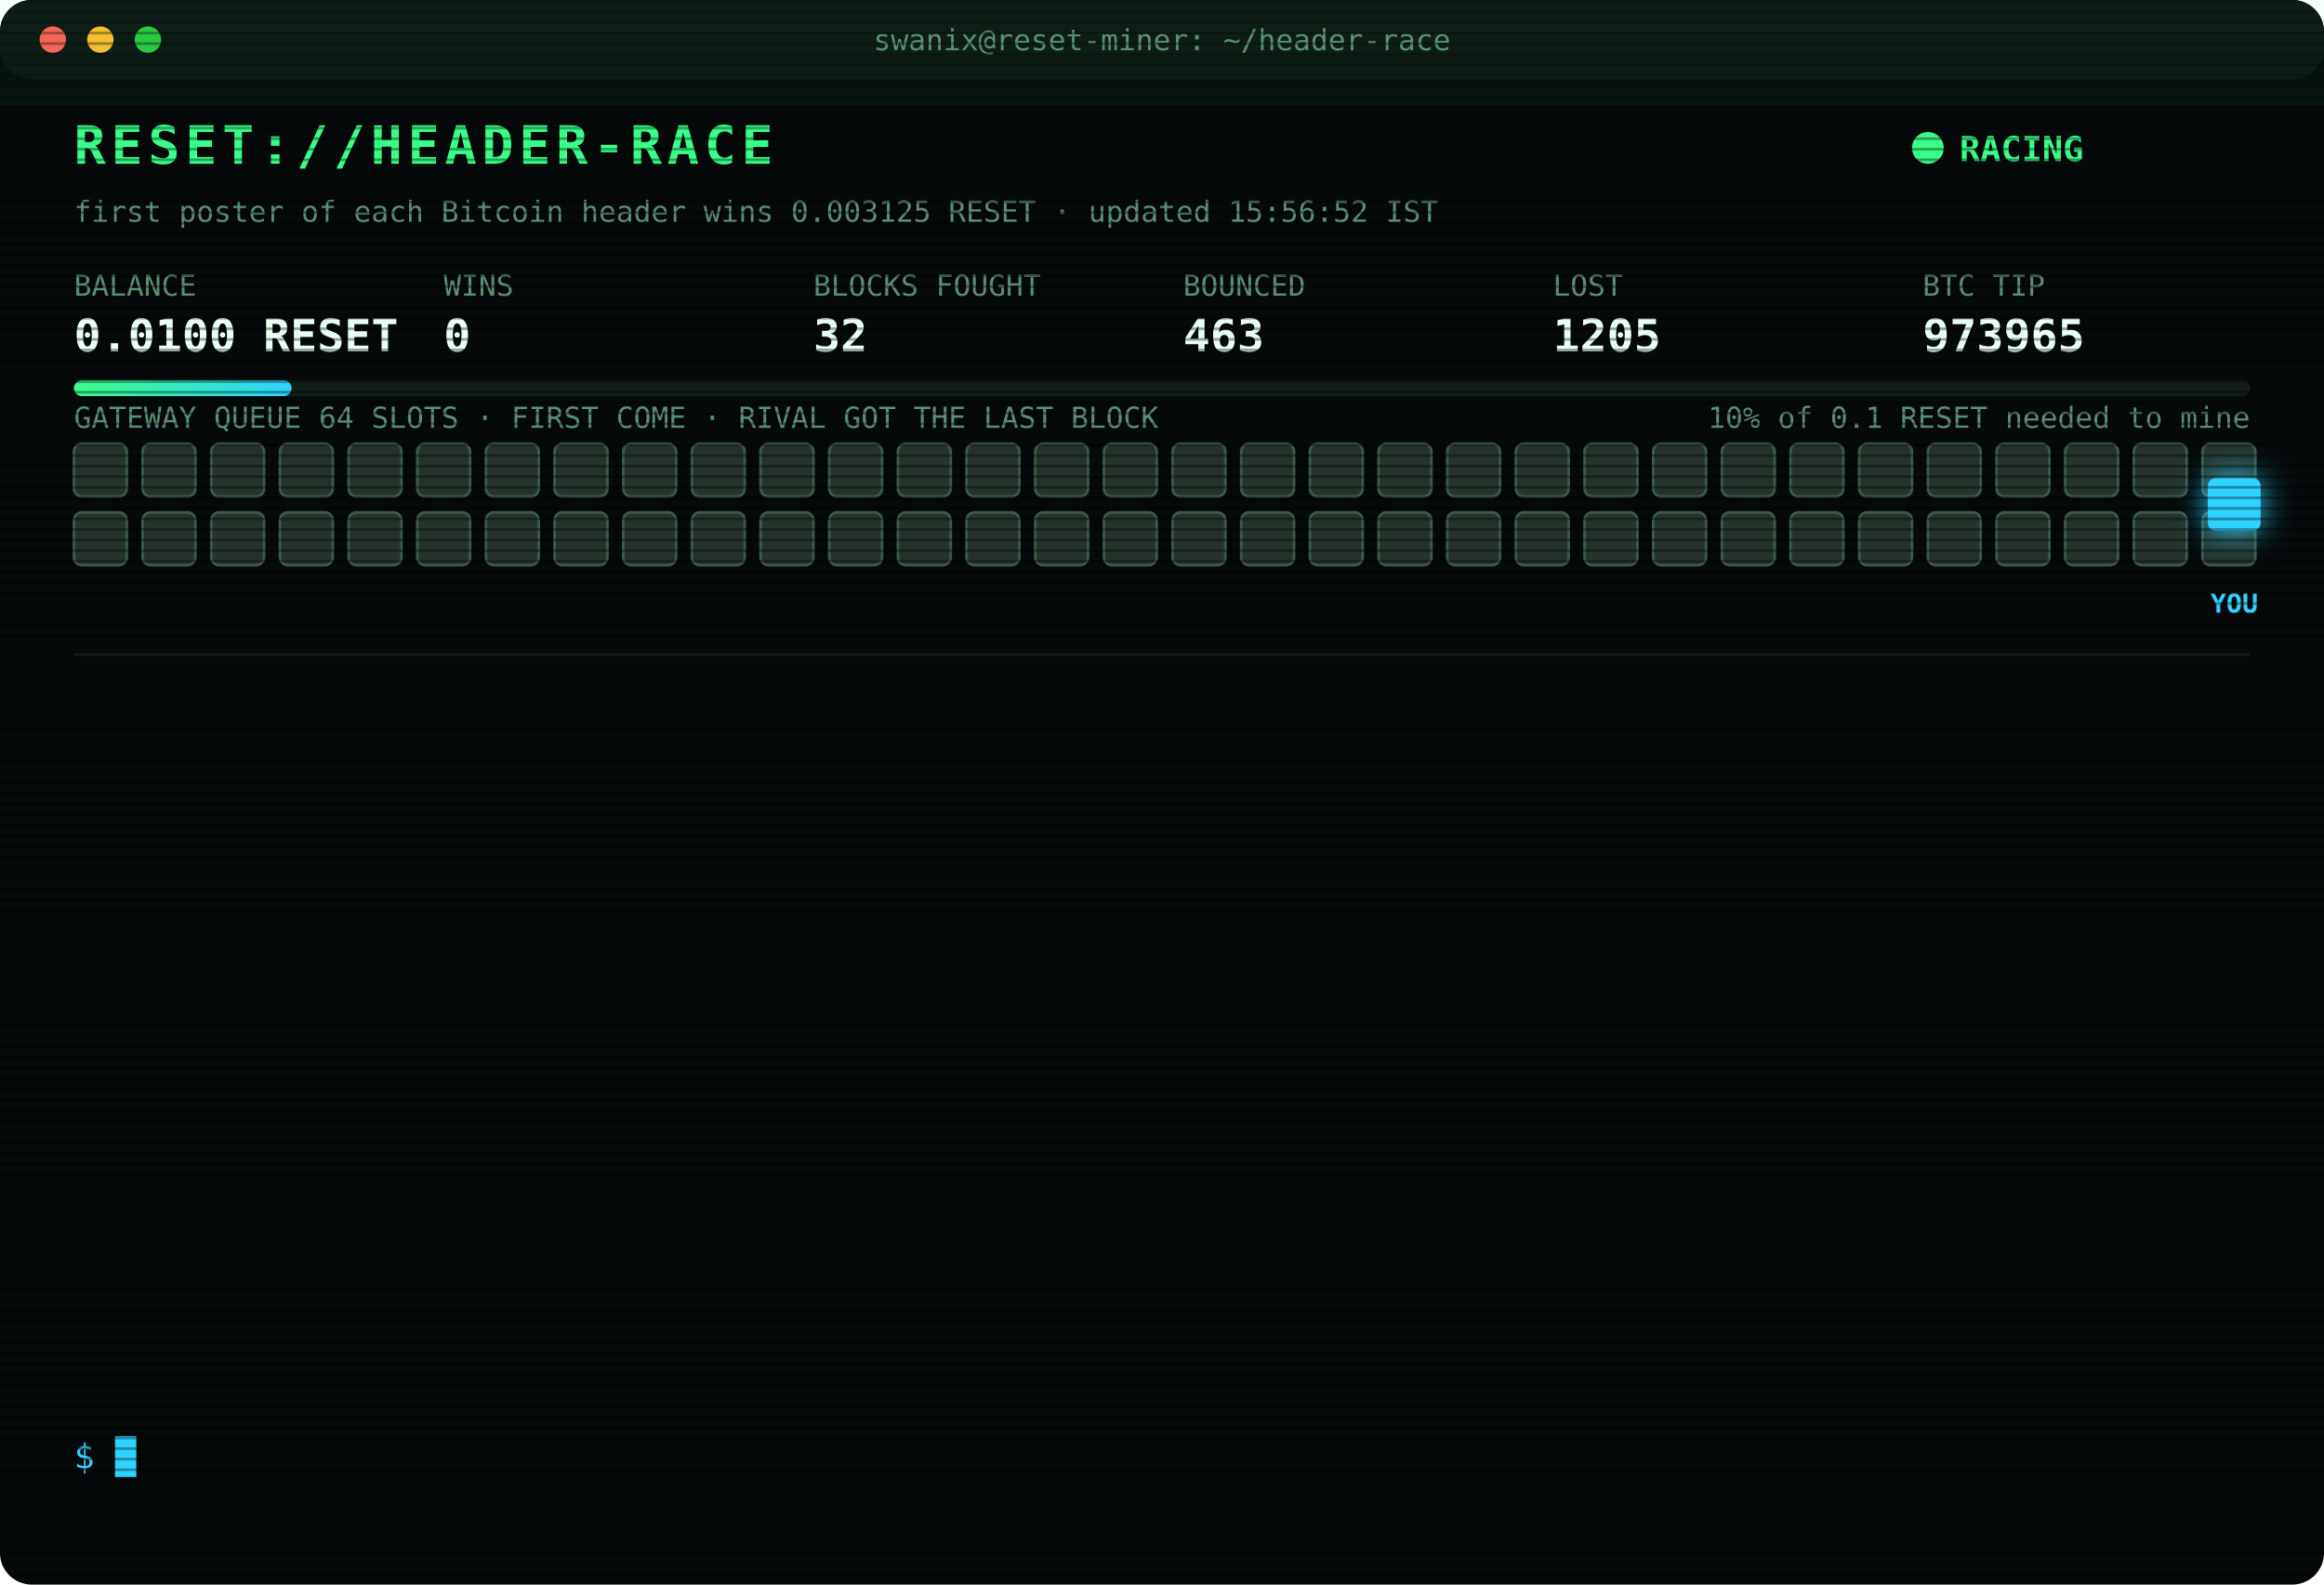
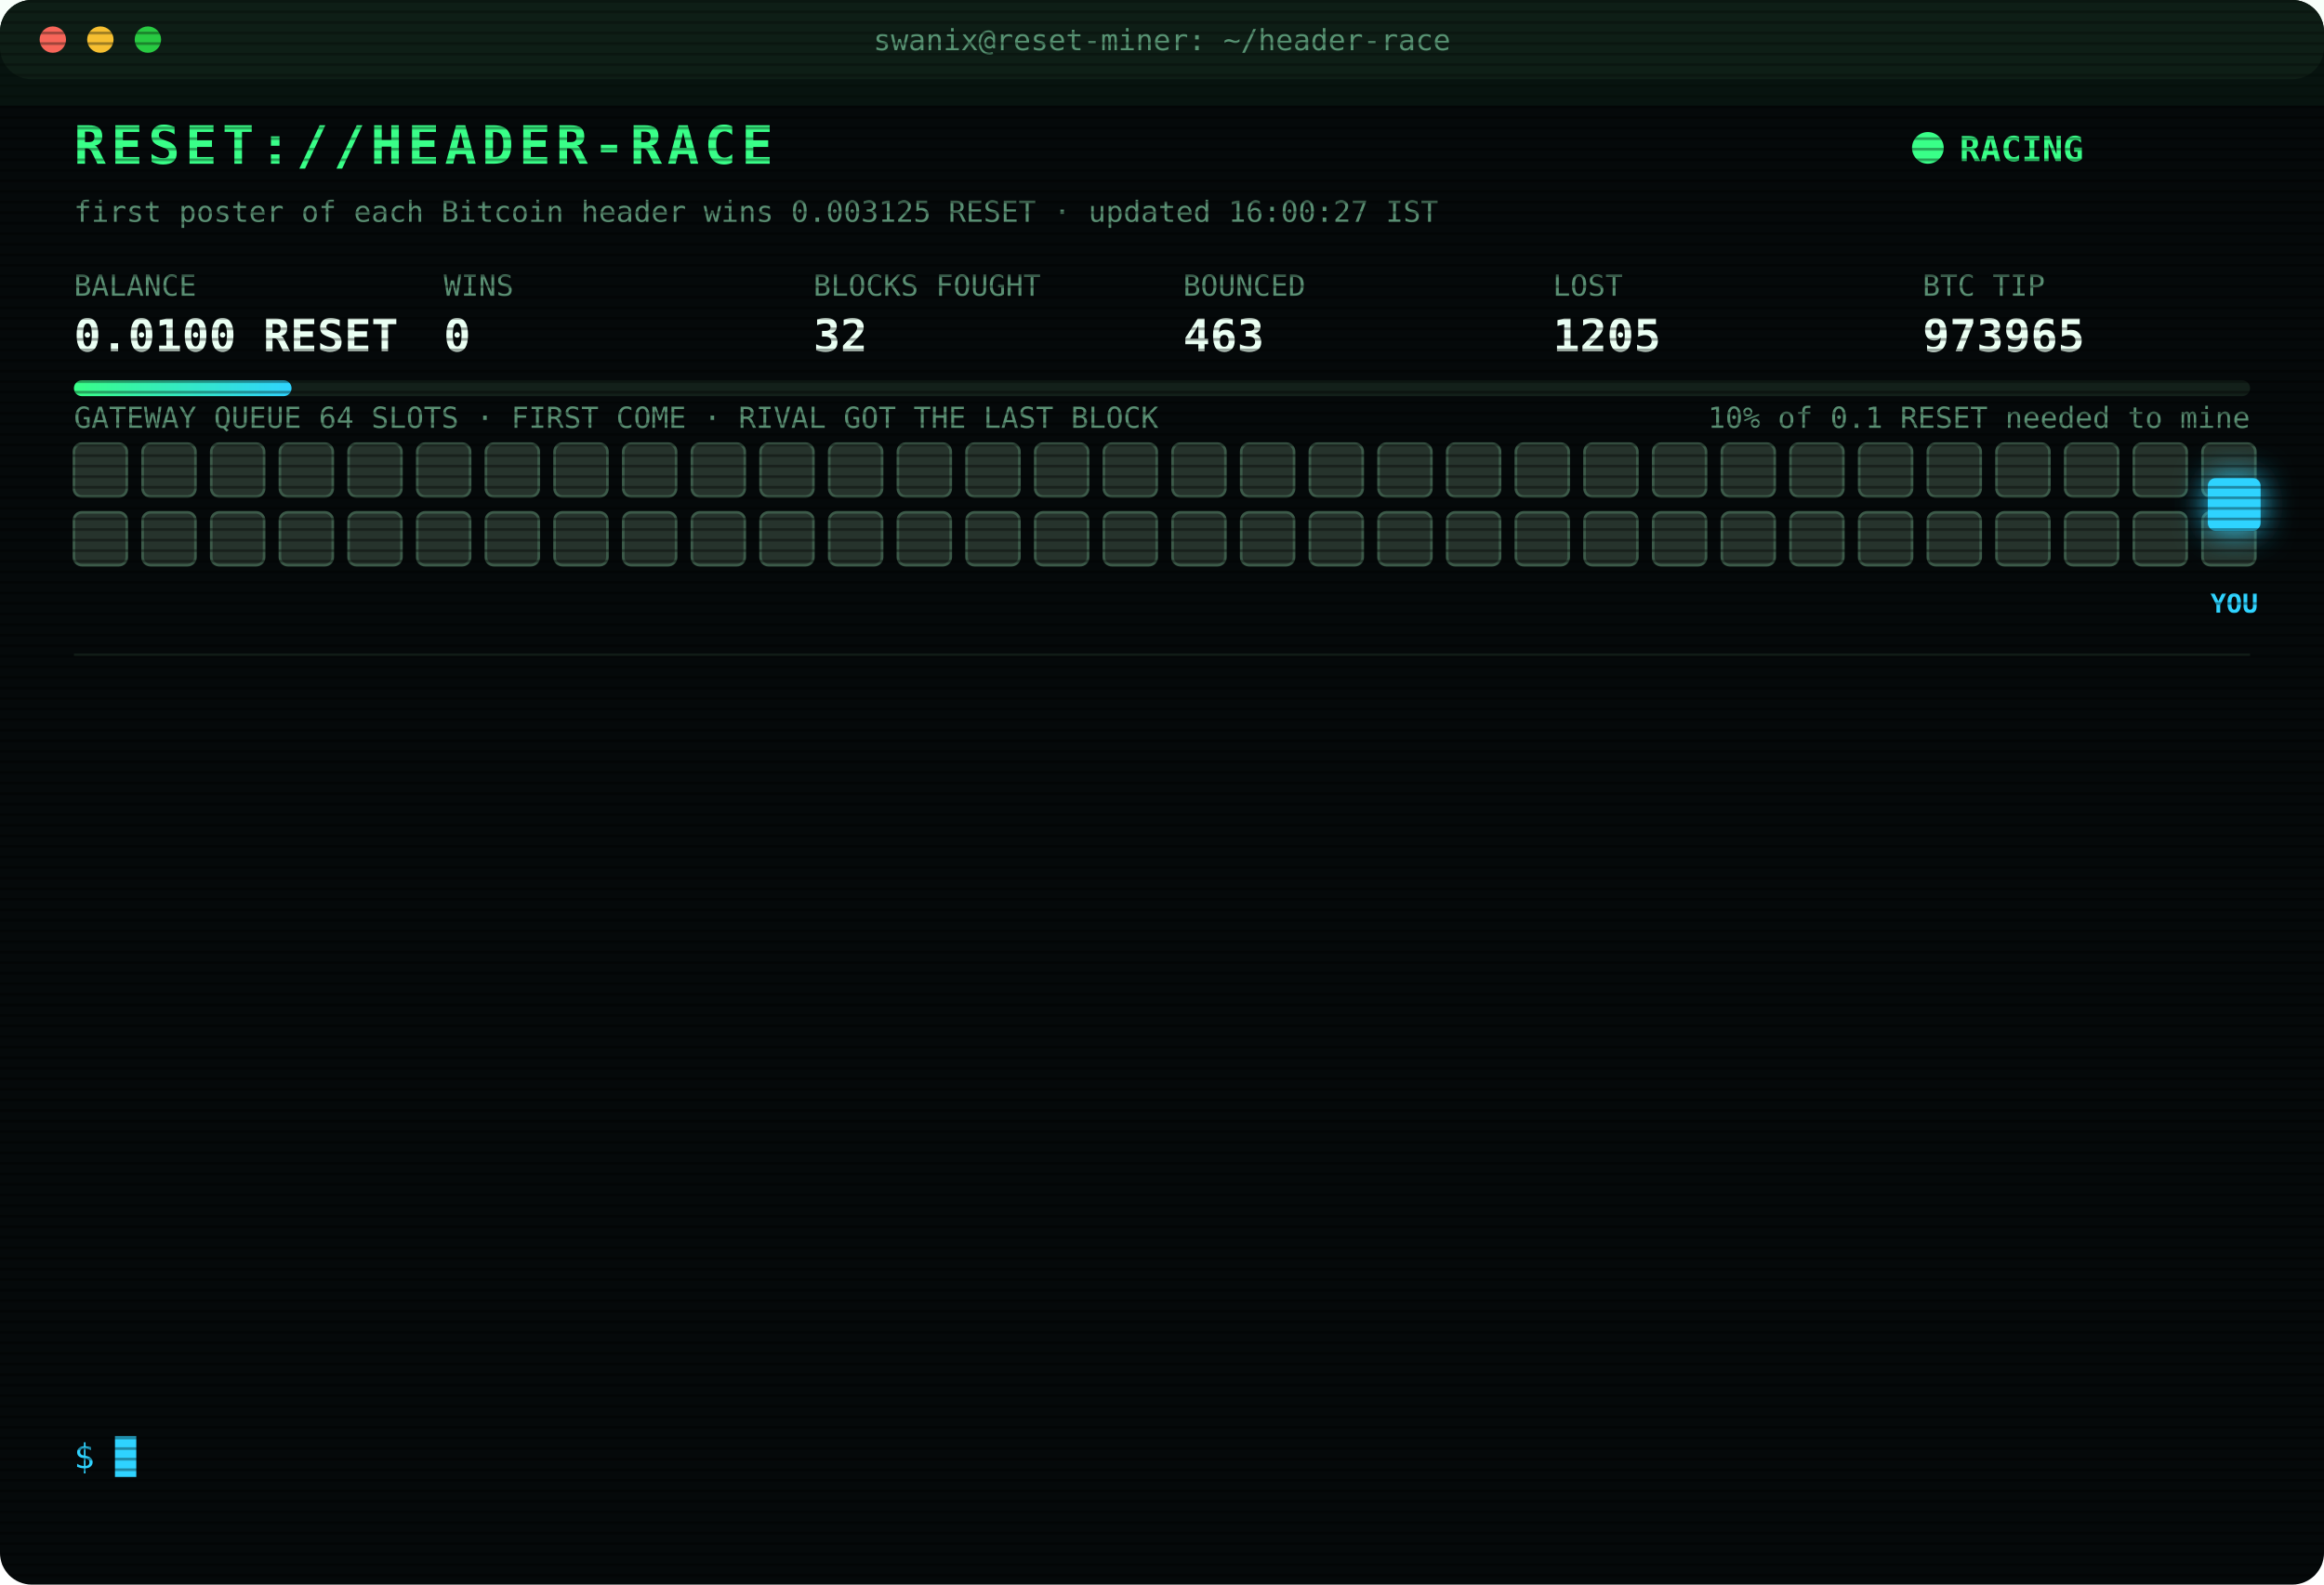
<svg xmlns="http://www.w3.org/2000/svg" width="880" height="600" viewBox="0 0 880 600" font-family="ui-monospace,SFMono-Regular,Menlo,Consolas,monospace">
  <style>
text{font-size:13px;fill:#7CFFB2}
.title{font-size:20px;font-weight:700;fill:#39FF88;letter-spacing:2px;animation:glitch 3s infinite steps(1)}
.sub{fill:#2fd3ff}.k{fill:#5a8f73;font-size:11px}.v{font-size:17px;font-weight:700;fill:#eafff3}
.ts{fill:#3f6b56}.boot{fill:#2fd3ff}.dim{fill:#5a8f73}.bad{fill:#ff4d6d}.warn{fill:#ffd23f}.mag{fill:#ff5cf0}.win{fill:#39FF88;font-weight:700}
.tag{font-size:10px;fill:#2fd3ff;font-weight:700}
.rival{fill:#26332c;stroke:#3c5a49;animation:jam 1.2s infinite alternate}
.idle{fill:#141c18;stroke:#22302a;animation:breathe 4s infinite}
.me{fill:#2fd3ff;filter:drop-shadow(0 0 6px #2fd3ff)}
.hover{animation:nudge 1.1s infinite ease-in-out}.bounce{animation:kick 1.4s infinite}
.ln{opacity:0;animation:in .4s forwards}
.cur{animation:blink 1s infinite steps(1)}
.scan{animation:scan 6s infinite linear}
.led{animation:blink 1.4s infinite}
@keyframes in{from{opacity:0;transform:translateX(-6px)}to{opacity:1;transform:none}}
@keyframes blink{50%{opacity:0}}
@keyframes jam{to{fill:#33463b}}
@keyframes breathe{50%{opacity:.4}}
@keyframes nudge{50%{transform:translateX(-10px)}}
@keyframes kick{0%,100%{transform:none}30%{transform:translateX(-14px)}55%{transform:translateX(10px) translateY(-6px)}}
@keyframes glitch{0%,92%{transform:none}93%{transform:translateX(2px);fill:#ff4d6d}95%{transform:translateX(-2px);fill:#2fd3ff}97%{transform:none}}
@keyframes scan{from{transform:translateY(-40px)}to{transform:translateY(600px)}}
</style>
  <defs>
    <pattern id="sl" width="4" height="4" patternUnits="userSpaceOnUse">
      <rect width="4" height="1" fill="#000" opacity=".35" />
    </pattern>
    <linearGradient id="bar">
      <stop offset="0" stop-color="#39FF88" />
      <stop offset="1" stop-color="#2fd3ff" />
    </linearGradient>
  </defs>
  <rect width="880" height="600" rx="12" fill="#05090a" />
  <rect width="880" height="30" rx="12" fill="#0d1512" />
  <circle cx="20" cy="15" r="5" fill="#ff5f57" />
  <circle cx="38" cy="15" r="5" fill="#febc2e" />
  <circle cx="56" cy="15" r="5" fill="#28c840" />
  <text x="440" y="19" text-anchor="middle" class="k">swanix@reset-miner: ~/header-race</text>
  <text x="28" y="62" class="title">RESET://HEADER-RACE</text>
  <circle class="led" cx="730" cy="56" r="6" fill="#39FF88" />
  <text x="742" y="61" class="win">RACING</text>
-   <text x="28" y="84" class="k">first poster of each Bitcoin header wins 0.003125 RESET · updated 15:56:52 IST</text>
+   <text x="28" y="84" class="k">first poster of each Bitcoin header wins 0.003125 RESET · updated 16:00:27 IST</text>
  <text x="28" y="112" class="k">BALANCE</text>
  <text x="28" y="133" class="v">0.0100 RESET</text>
  <text x="168" y="112" class="k">WINS</text>
  <text x="168" y="133" class="v">0</text>
  <text x="308" y="112" class="k">BLOCKS FOUGHT</text>
  <text x="308" y="133" class="v">32</text>
  <text x="448" y="112" class="k">BOUNCED</text>
  <text x="448" y="133" class="v">463</text>
  <text x="588" y="112" class="k">LOST</text>
  <text x="588" y="133" class="v">1205</text>
  <text x="728" y="112" class="k">BTC TIP</text>
  <text x="728" y="133" class="v">973965</text>
  <rect x="28" y="144" width="824" height="6" rx="3" fill="#13201a" />
  <rect x="28" y="144" width="82.4" height="6" rx="3" fill="url(#bar)" />
  <text x="852" y="162" text-anchor="end" class="k">10% of 0.1 RESET needed to mine</text>
  <text x="28" y="162" class="k">GATEWAY QUEUE 64 SLOTS · FIRST COME · RIVAL GOT THE LAST BLOCK</text>
  <rect class="rival" x="28" y="168" width="20" height="20" rx="3" style="animation-delay:0.00s" />
  <rect class="rival" x="54" y="168" width="20" height="20" rx="3" style="animation-delay:0.05s" />
  <rect class="rival" x="80" y="168" width="20" height="20" rx="3" style="animation-delay:0.10s" />
  <rect class="rival" x="106" y="168" width="20" height="20" rx="3" style="animation-delay:0.15s" />
  <rect class="rival" x="132" y="168" width="20" height="20" rx="3" style="animation-delay:0.20s" />
  <rect class="rival" x="158" y="168" width="20" height="20" rx="3" style="animation-delay:0.25s" />
  <rect class="rival" x="184" y="168" width="20" height="20" rx="3" style="animation-delay:0.30s" />
  <rect class="rival" x="210" y="168" width="20" height="20" rx="3" style="animation-delay:0.35s" />
  <rect class="rival" x="236" y="168" width="20" height="20" rx="3" style="animation-delay:0.40s" />
  <rect class="rival" x="262" y="168" width="20" height="20" rx="3" style="animation-delay:0.45s" />
  <rect class="rival" x="288" y="168" width="20" height="20" rx="3" style="animation-delay:0.50s" />
  <rect class="rival" x="314" y="168" width="20" height="20" rx="3" style="animation-delay:0.55s" />
  <rect class="rival" x="340" y="168" width="20" height="20" rx="3" style="animation-delay:0.60s" />
  <rect class="rival" x="366" y="168" width="20" height="20" rx="3" style="animation-delay:0.65s" />
  <rect class="rival" x="392" y="168" width="20" height="20" rx="3" style="animation-delay:0.70s" />
  <rect class="rival" x="418" y="168" width="20" height="20" rx="3" style="animation-delay:0.75s" />
  <rect class="rival" x="444" y="168" width="20" height="20" rx="3" style="animation-delay:0.80s" />
  <rect class="rival" x="470" y="168" width="20" height="20" rx="3" style="animation-delay:0.85s" />
  <rect class="rival" x="496" y="168" width="20" height="20" rx="3" style="animation-delay:0.90s" />
  <rect class="rival" x="522" y="168" width="20" height="20" rx="3" style="animation-delay:0.95s" />
  <rect class="rival" x="548" y="168" width="20" height="20" rx="3" style="animation-delay:1.00s" />
  <rect class="rival" x="574" y="168" width="20" height="20" rx="3" style="animation-delay:1.05s" />
  <rect class="rival" x="600" y="168" width="20" height="20" rx="3" style="animation-delay:1.10s" />
  <rect class="rival" x="626" y="168" width="20" height="20" rx="3" style="animation-delay:1.15s" />
  <rect class="rival" x="652" y="168" width="20" height="20" rx="3" style="animation-delay:1.20s" />
  <rect class="rival" x="678" y="168" width="20" height="20" rx="3" style="animation-delay:1.25s" />
  <rect class="rival" x="704" y="168" width="20" height="20" rx="3" style="animation-delay:1.30s" />
  <rect class="rival" x="730" y="168" width="20" height="20" rx="3" style="animation-delay:1.35s" />
  <rect class="rival" x="756" y="168" width="20" height="20" rx="3" style="animation-delay:1.40s" />
  <rect class="rival" x="782" y="168" width="20" height="20" rx="3" style="animation-delay:1.45s" />
  <rect class="rival" x="808" y="168" width="20" height="20" rx="3" style="animation-delay:1.50s" />
  <rect class="rival" x="834" y="168" width="20" height="20" rx="3" style="animation-delay:1.55s" />
  <rect class="rival" x="28" y="194" width="20" height="20" rx="3" style="animation-delay:1.60s" />
  <rect class="rival" x="54" y="194" width="20" height="20" rx="3" style="animation-delay:1.65s" />
  <rect class="rival" x="80" y="194" width="20" height="20" rx="3" style="animation-delay:1.70s" />
  <rect class="rival" x="106" y="194" width="20" height="20" rx="3" style="animation-delay:1.75s" />
  <rect class="rival" x="132" y="194" width="20" height="20" rx="3" style="animation-delay:1.80s" />
  <rect class="rival" x="158" y="194" width="20" height="20" rx="3" style="animation-delay:1.85s" />
  <rect class="rival" x="184" y="194" width="20" height="20" rx="3" style="animation-delay:1.90s" />
  <rect class="rival" x="210" y="194" width="20" height="20" rx="3" style="animation-delay:1.95s" />
  <rect class="rival" x="236" y="194" width="20" height="20" rx="3" style="animation-delay:2.00s" />
  <rect class="rival" x="262" y="194" width="20" height="20" rx="3" style="animation-delay:2.05s" />
  <rect class="rival" x="288" y="194" width="20" height="20" rx="3" style="animation-delay:2.10s" />
  <rect class="rival" x="314" y="194" width="20" height="20" rx="3" style="animation-delay:2.15s" />
  <rect class="rival" x="340" y="194" width="20" height="20" rx="3" style="animation-delay:2.20s" />
  <rect class="rival" x="366" y="194" width="20" height="20" rx="3" style="animation-delay:2.25s" />
  <rect class="rival" x="392" y="194" width="20" height="20" rx="3" style="animation-delay:2.30s" />
  <rect class="rival" x="418" y="194" width="20" height="20" rx="3" style="animation-delay:2.35s" />
  <rect class="rival" x="444" y="194" width="20" height="20" rx="3" style="animation-delay:2.40s" />
  <rect class="rival" x="470" y="194" width="20" height="20" rx="3" style="animation-delay:2.45s" />
  <rect class="rival" x="496" y="194" width="20" height="20" rx="3" style="animation-delay:2.50s" />
  <rect class="rival" x="522" y="194" width="20" height="20" rx="3" style="animation-delay:2.55s" />
  <rect class="rival" x="548" y="194" width="20" height="20" rx="3" style="animation-delay:2.60s" />
  <rect class="rival" x="574" y="194" width="20" height="20" rx="3" style="animation-delay:2.65s" />
  <rect class="rival" x="600" y="194" width="20" height="20" rx="3" style="animation-delay:2.70s" />
  <rect class="rival" x="626" y="194" width="20" height="20" rx="3" style="animation-delay:2.75s" />
  <rect class="rival" x="652" y="194" width="20" height="20" rx="3" style="animation-delay:2.80s" />
  <rect class="rival" x="678" y="194" width="20" height="20" rx="3" style="animation-delay:2.85s" />
  <rect class="rival" x="704" y="194" width="20" height="20" rx="3" style="animation-delay:2.90s" />
  <rect class="rival" x="730" y="194" width="20" height="20" rx="3" style="animation-delay:2.95s" />
  <rect class="rival" x="756" y="194" width="20" height="20" rx="3" style="animation-delay:3.00s" />
  <rect class="rival" x="782" y="194" width="20" height="20" rx="3" style="animation-delay:3.05s" />
  <rect class="rival" x="808" y="194" width="20" height="20" rx="3" style="animation-delay:3.10s" />
  <rect class="rival" x="834" y="194" width="20" height="20" rx="3" style="animation-delay:3.15s" />
  <g class="hover">
    <rect class="me" x="836" y="181" width="20" height="20" rx="3" />
    <text class="tag" x="846" y="232" text-anchor="middle">YOU</text>
  </g>
  <line x1="28" x2="852" y1="248" y2="248" stroke="#13201a" />
  <g class="ln" style="animation-delay:0.40s">
    <text x="28" y="270" class="ts">15:09:05</text>
    <text x="104" y="270" class="bad">[LOST] #973958 taken by a rival miner</text>
  </g>
  <g class="ln" style="animation-delay:0.65s">
    <text x="28" y="292" class="ts">15:09:48</text>
    <text x="104" y="292" class="bad">[LOST] #973959 taken by a rival miner</text>
  </g>
  <g class="ln" style="animation-delay:0.90s">
    <text x="28" y="314" class="ts">15:20:07</text>
    <text x="104" y="314" class="bad">[LOST] #973960 taken by a rival miner</text>
  </g>
  <g class="ln" style="animation-delay:1.15s">
    <text x="28" y="336" class="ts">15:26:30</text>
    <text x="104" y="336" class="bad">[LOST] #973961 taken by a rival miner</text>
  </g>
  <g class="ln" style="animation-delay:1.40s">
    <text x="28" y="358" class="ts">15:36:27</text>
    <text x="104" y="358" class="bad">[LOST] #973963 taken by a rival miner</text>
  </g>
  <g class="ln" style="animation-delay:1.65s">
    <text x="28" y="380" class="ts">15:38:50</text>
    <text x="104" y="380" class="warn">[QUEUE FULL] #973964 bounced 64/64 · retry 1.7s · 1885ms</text>
  </g>
  <g class="ln" style="animation-delay:1.90s">
    <text x="28" y="402" class="ts">15:38:50</text>
    <text x="104" y="402" class="warn">[QUEUE FULL] #973964 bounced 64/64 · retry 1.7s · 1080ms</text>
  </g>
  <g class="ln" style="animation-delay:2.15s">
    <text x="28" y="424" class="ts">15:38:51</text>
    <text x="104" y="424" class="warn">[QUEUE FULL] #973964 bounced 64/64 · retry 1.7s · 1035ms</text>
  </g>
  <g class="ln" style="animation-delay:2.40s">
    <text x="28" y="446" class="ts">15:38:52</text>
    <text x="104" y="446" class="warn">[QUEUE FULL] #973964 bounced 64/64 · retry 1.7s · 1117ms</text>
  </g>
  <g class="ln" style="animation-delay:2.65s">
    <text x="28" y="468" class="ts">15:38:54</text>
    <text x="104" y="468" class="mag">[??] #973964 sent, no receipt · may have landed</text>
  </g>
  <g class="ln" style="animation-delay:2.90s">
    <text x="28" y="490" class="ts">15:38:59</text>
    <text x="104" y="490" class="mag">[??] #973964 sent, no receipt · may have landed</text>
  </g>
  <g class="ln" style="animation-delay:3.15s">
    <text x="28" y="512" class="ts">15:38:59</text>
    <text x="104" y="512" class="bad">[LOST] #973964 taken by a rival miner</text>
  </g>
  <g class="ln" style="animation-delay:3.40s">
    <text x="28" y="534" class="ts">15:56:52</text>
    <text x="104" y="534" class="bad">[LOST] #973965 taken by a rival miner</text>
  </g>
  <text x="28" y="556" class="sub">$ <tspan class="cur">█</tspan>
  </text>
  <rect width="880" height="600" rx="12" fill="url(#sl)" pointer-events="none" />
  <rect class="scan" width="880" height="40" fill="#39FF88" opacity=".04" />
</svg>
